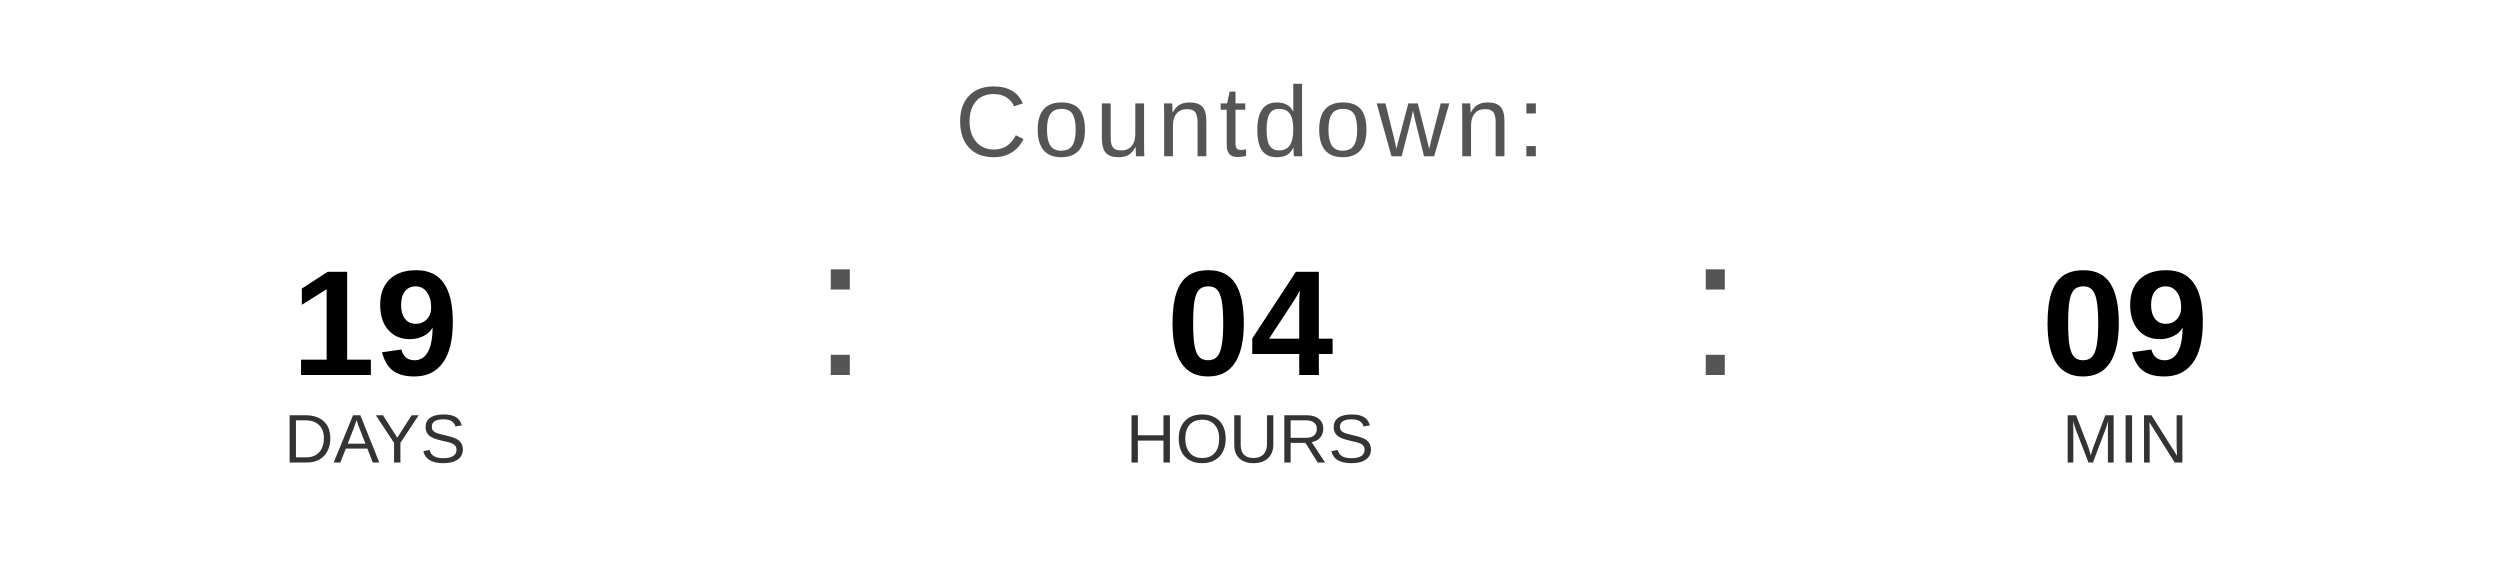
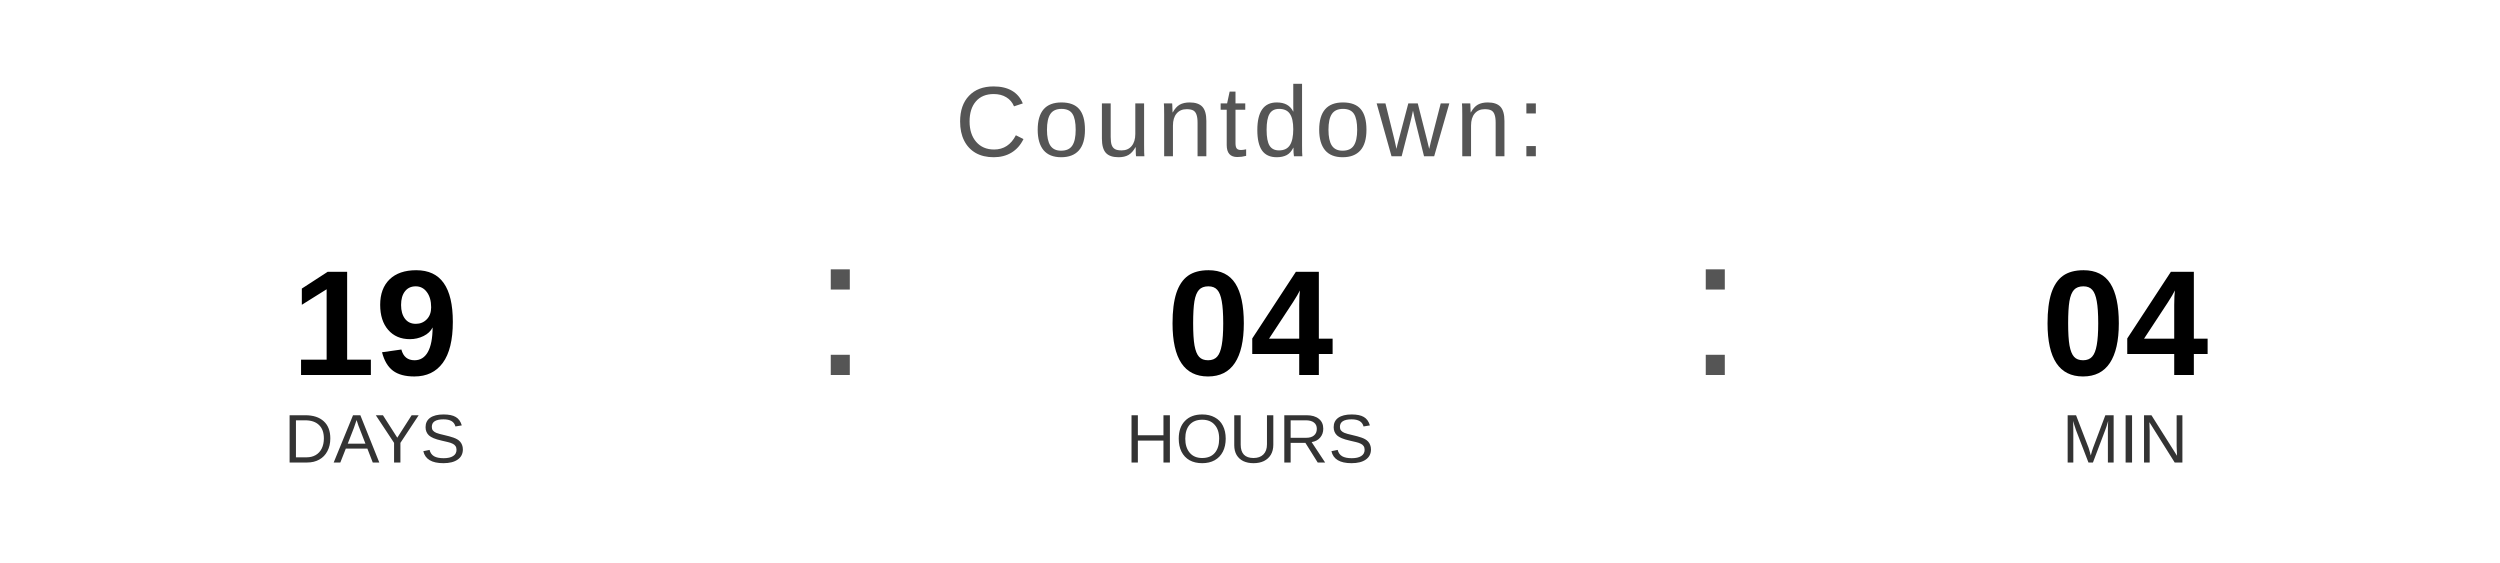
<svg xmlns="http://www.w3.org/2000/svg" width="400" height="90" viewBox="0 0 400 90">
  <text x="200" y="25" font-family="Arial, Helvetica, sans-serif" font-size="16" fill="#555555" text-anchor="middle" letter-spacing="1">
    Countdown:
  </text>
  <text x="60" y="60" font-family="Arial, Helvetica, sans-serif" font-size="24" font-weight="bold" fill="#000000" text-anchor="middle">19</text>
  <text x="60" y="74" font-family="Arial, Helvetica, sans-serif" font-size="11" fill="#333333" text-anchor="middle">DAYS</text>
  <text x="130" y="60" font-family="Arial, sans-serif" font-size="32" fill="#555555">:</text>
  <text x="200" y="60" font-family="Arial, Helvetica, sans-serif" font-size="24" font-weight="bold" fill="#000000" text-anchor="middle">04</text>
  <text x="200" y="74" font-family="Arial, Helvetica, sans-serif" font-size="11" fill="#333333" text-anchor="middle">HOURS</text>
  <text x="270" y="60" font-family="Arial, sans-serif" font-size="32" fill="#555555">:</text>
-   <text x="340" y="60" font-family="Arial, Helvetica, sans-serif" font-size="24" font-weight="bold" fill="#000000" text-anchor="middle">09</text>
+   <text x="340" y="60" font-family="Arial, Helvetica, sans-serif" font-size="24" font-weight="bold" fill="#000000" text-anchor="middle">04</text>
  <text x="340" y="74" font-family="Arial, Helvetica, sans-serif" font-size="11" fill="#333333" text-anchor="middle">MIN</text>
</svg>
